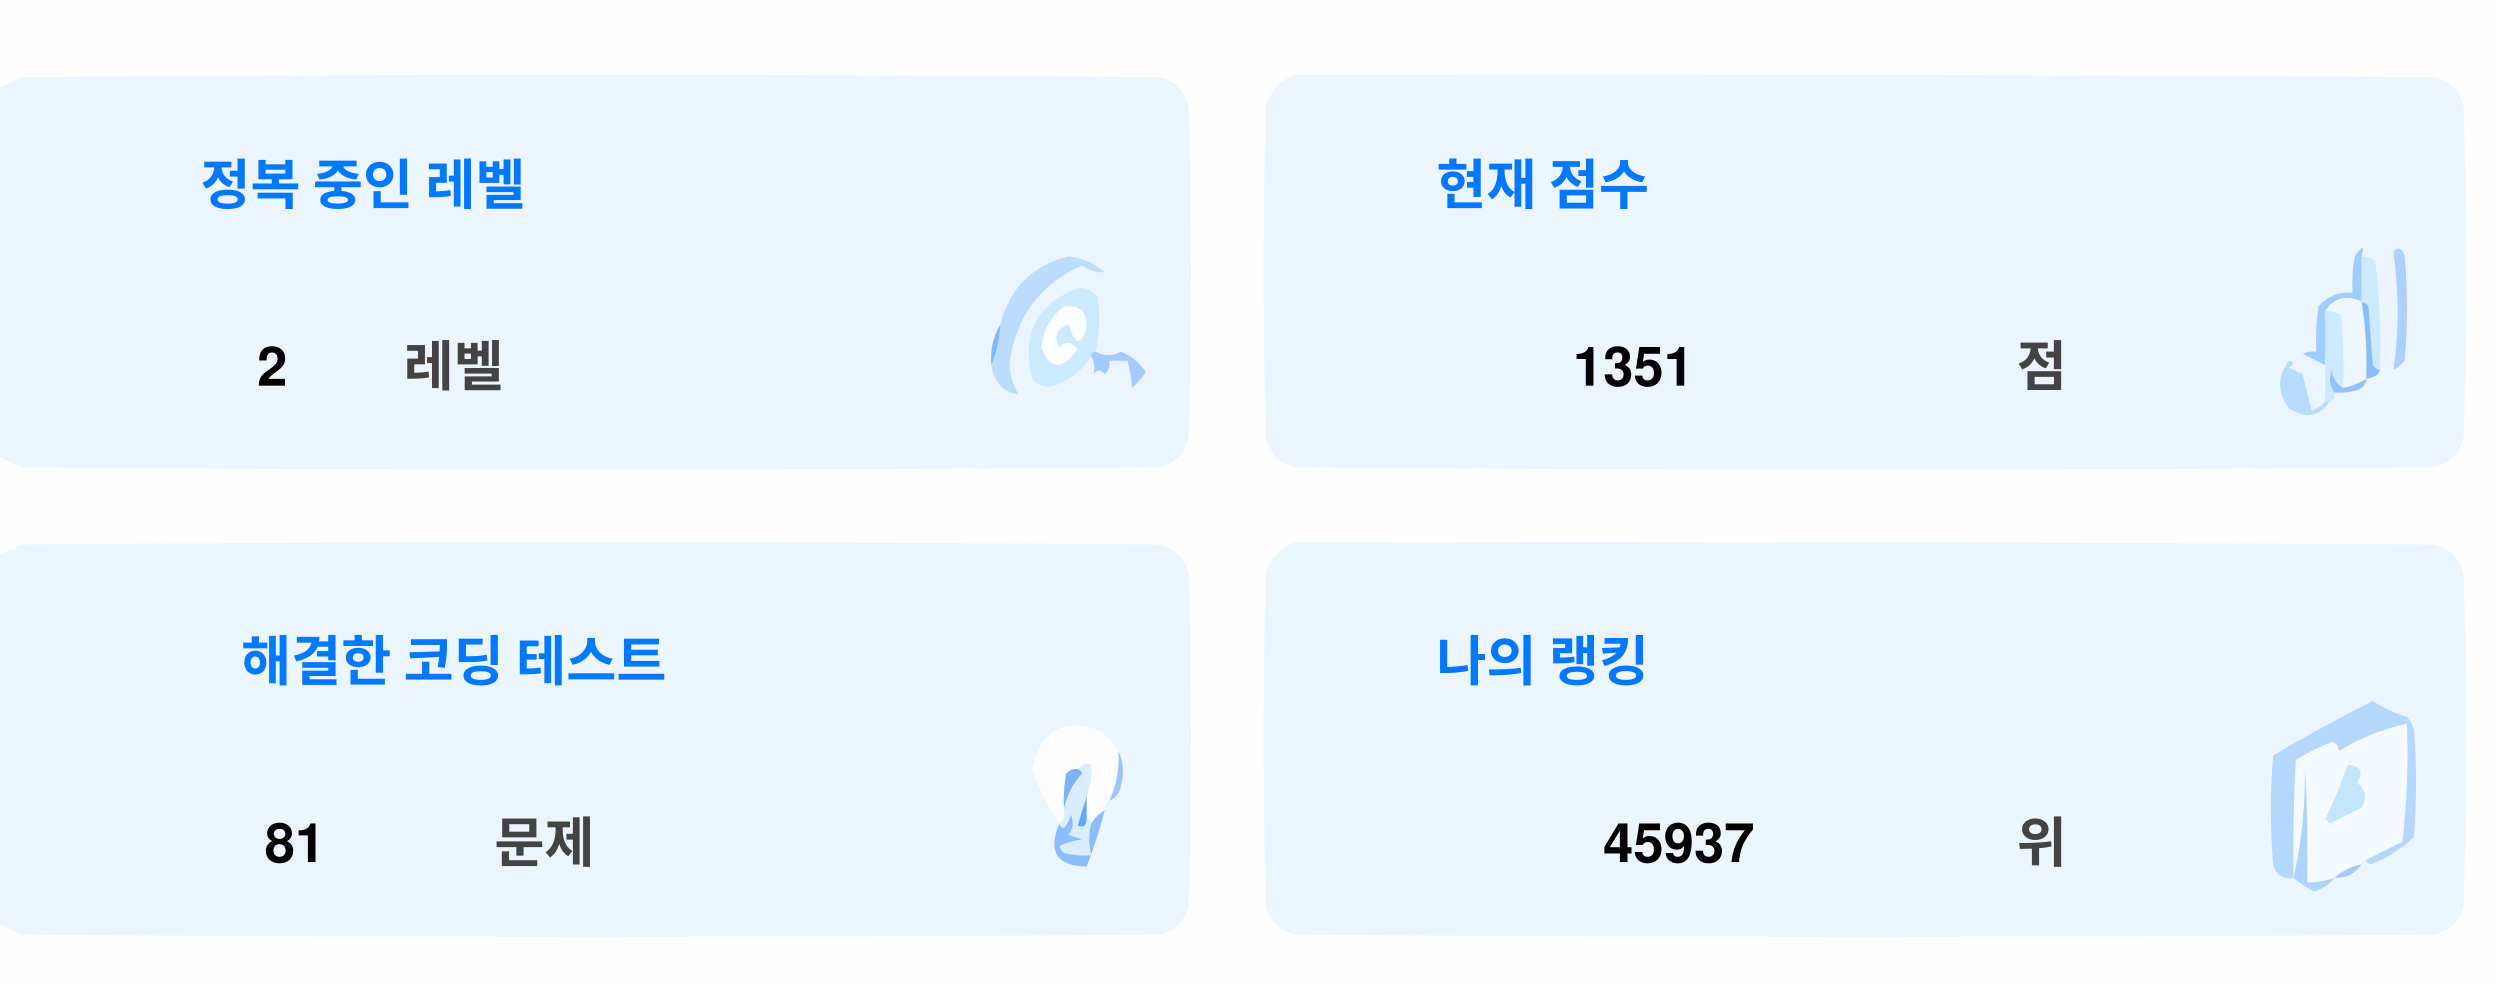
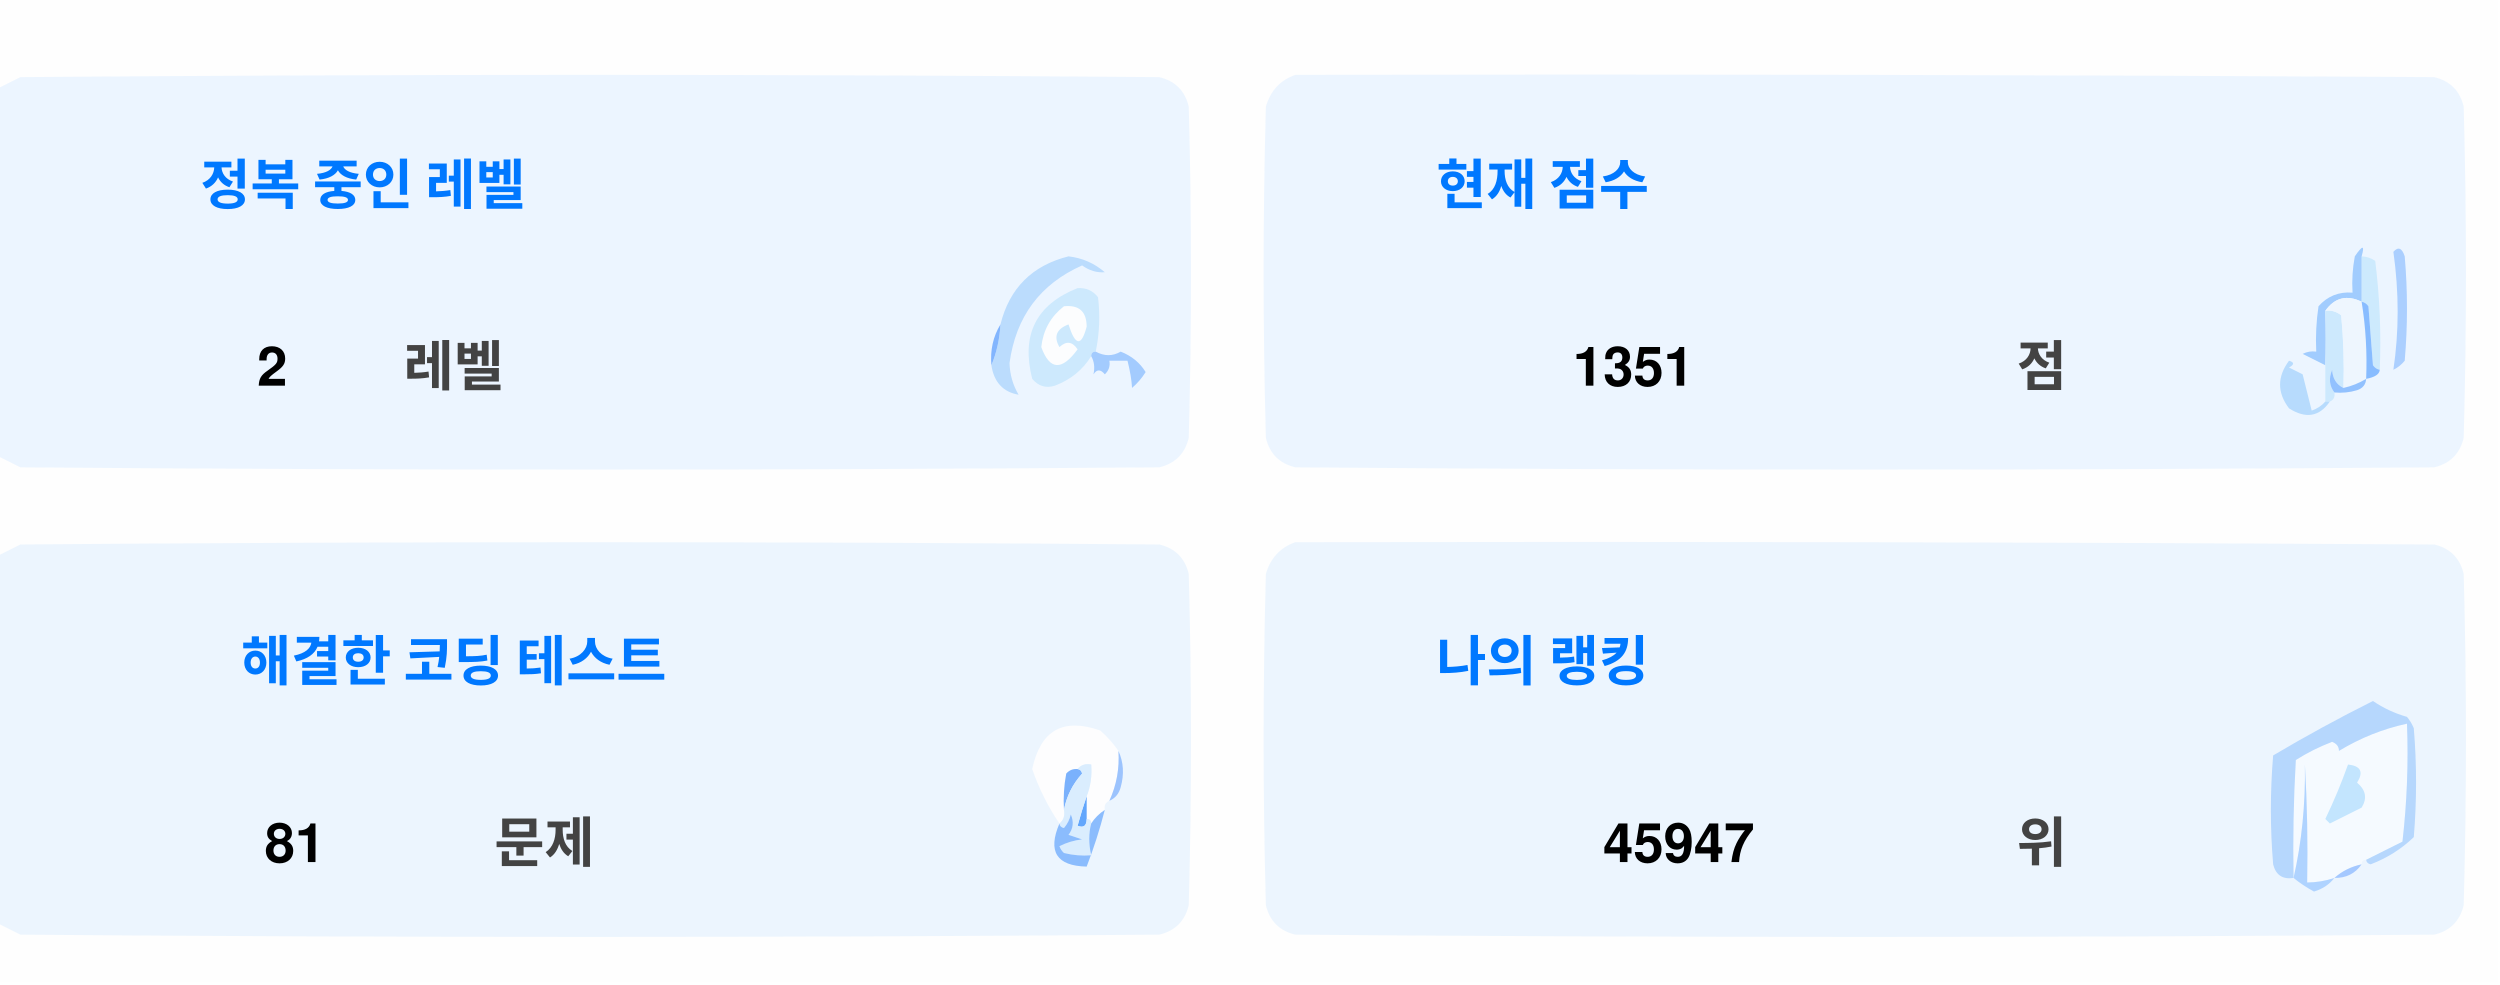
<svg xmlns="http://www.w3.org/2000/svg" version="1.1" width="551px" height="217px" style="shape-rendering:geometricPrecision; text-rendering:geometricPrecision; image-rendering:optimizeQuality; fill-rule:evenodd; clip-rule:evenodd">
  <style>.title {fill: #434343;font-size: 1rem;line-height: 1.5rem;font-weight: bold;font-family: -apple-system, BlinkMacSystemFont, Segoe UI, Helvetica, Arial, sans-serif, Apple Color Emoji, Segoe UI Emoji;}.desc {fill: #434343;font-size: 2.5rem;font-weight: bold;line-height: 1.5rem;font-family: -apple-system, BlinkMacSystemFont, Segoe UI, Helvetica, Arial, sans-serif, Apple Color Emoji, Segoe UI Emoji;}.desc-2 {fill: #434343;font-size: 1rem;font-weight: bold;line-height: 1.5rem;font-family: -apple-system, BlinkMacSystemFont, Segoe UI, Helvetica, Arial, sans-serif, Apple Color Emoji, Segoe UI Emoji;}.text, .desc {animation: twinkling 4s ease-in-out infinite;}@keyframes twinkling {40% { opacity: 1; }50% { opacity: 0.5; }60% { opacity: 1; }70% { opacity: 0.5; }80% { opacity: 1; }}</style>
  <g>
    <path style="opacity:1" fill="#fefefe" d="M -0.5,-0.5 C 183.167,-0.5 366.833,-0.5 550.5,-0.5C 550.5,71.833 550.5,144.167 550.5,216.5C 366.833,216.5 183.167,216.5 -0.5,216.5C -0.5,212.167 -0.5,207.833 -0.5,203.5C 1.14,204.32 2.807,205.153 4.5,206C 88.167,206.667 171.833,206.667 255.5,206C 259,205.167 261.167,203 262,199.5C 262.667,175.167 262.667,150.833 262,126.5C 261.167,123 259,120.833 255.5,120C 171.833,119.333 88.167,119.333 4.5,120C 2.807,120.847 1.14,121.68 -0.5,122.5C -0.5,115.167 -0.5,107.833 -0.5,100.5C 1.14,101.32 2.807,102.153 4.5,103C 88.167,103.667 171.833,103.667 255.5,103C 259,102.167 261.167,100 262,96.5C 262.667,72.167 262.667,47.833 262,23.5C 261.167,20 259,17.833 255.5,17C 171.833,16.333 88.167,16.333 4.5,17C 2.807,17.847 1.14,18.68 -0.5,19.5C -0.5,12.833 -0.5,6.167 -0.5,-0.5 Z" />
  </g>
  <g>
    <path style="opacity:1" fill="#ecf5ff" d="M -0.5,100.5 C -0.5,73.5 -0.5,46.5 -0.5,19.5C 1.14,18.68 2.807,17.847 4.5,17C 88.167,16.333 171.833,16.333 255.5,17C 259,17.833 261.167,20 262,23.5C 262.667,47.833 262.667,72.167 262,96.5C 261.167,100 259,102.167 255.5,103C 171.833,103.667 88.167,103.667 4.5,103C 2.807,102.153 1.14,101.32 -0.5,100.5 Z" />
  </g>
  <g>
    <path style="opacity:1" fill="#ecf5ff" d="M 285.5,16.5 C 369.167,16.333 452.834,16.5 536.5,17C 540,17.833 542.167,20 543,23.5C 543.667,47.833 543.667,72.167 543,96.5C 542.167,100 540,102.167 536.5,103C 452.833,103.667 369.167,103.667 285.5,103C 282,102.167 279.833,100 279,96.5C 278.333,72.167 278.333,47.833 279,23.5C 280.018,19.985 282.185,17.652 285.5,16.5 Z" />
  </g>
  <g>
    <path style="opacity:1" fill="#cdeafd" d="M 520.5,56.5 C 521.583,56.539 522.583,56.873 523.5,57.5C 524.498,65.472 524.831,73.472 524.5,81.5C 523.883,81.389 523.383,81.056 523,80.5C 522.667,76.167 522.333,71.833 522,67.5C 521.617,66.944 521.117,66.611 520.5,66.5C 520.5,63.167 520.5,59.833 520.5,56.5 Z" />
  </g>
  <g>
    <path style="opacity:1" fill="#abcfff" d="M 527.5,55.5 C 528.566,54.308 529.399,54.641 530,56.5C 530.667,64.167 530.667,71.833 530,79.5C 529.311,80.357 528.478,81.023 527.5,81.5C 528.758,73.08 528.758,64.414 527.5,55.5 Z" />
  </g>
  <g>
    <path style="opacity:1" fill="#bbdcfd" d="M 218.5,80.5 C 219.657,77.727 220.324,74.727 220.5,71.5C 222.49,63.51 227.49,58.51 235.5,56.5C 238.528,56.847 241.194,58.014 243.5,60C 241.744,60.141 240.078,59.641 238.5,58.5C 229.247,62.607 223.914,69.773 222.5,80C 222.565,82.526 223.232,84.859 224.5,87C 221.07,86.397 219.07,84.231 218.5,80.5 Z" />
  </g>
  <g>
    <path style="opacity:1" fill="#cde9fd" d="M 241.5,77.5 C 240.833,77.5 240.5,77.833 240.5,78.5C 238.628,81.529 235.961,83.695 232.5,85C 230.536,85.624 228.869,85.124 227.5,83.5C 225.021,73.791 228.354,67.124 237.5,63.5C 239.374,63.39 240.874,64.056 242,65.5C 242.497,69.524 242.331,73.524 241.5,77.5 Z" />
  </g>
  <g>
    <path style="opacity:1" fill="#fcfdfe" d="M 234.5,67.5 C 237.826,67.162 239.493,68.662 239.5,72C 238.334,76.434 237,76.267 235.5,71.5C 232.832,72.515 232.166,74.182 233.5,76.5C 235.017,75.089 236.351,75.256 237.5,77C 234.006,81.771 231.34,81.605 229.5,76.5C 229.904,72.771 231.571,69.771 234.5,67.5 Z" />
  </g>
  <g>
    <path style="opacity:1" fill="#a1ccfe" d="M 520.5,56.5 C 520.5,59.833 520.5,63.167 520.5,66.5C 517.238,64.922 514.572,65.589 512.5,68.5C 512.617,72.81 512.617,76.81 512.5,80.5C 510.86,79.68 509.193,78.847 507.5,78C 508.448,77.517 509.448,77.35 510.5,77.5C 510.335,74.15 510.502,70.817 511,67.5C 512.995,65.253 515.495,64.253 518.5,64.5C 518.336,61.813 518.503,59.146 519,56.5C 520.731,53.969 521.231,53.969 520.5,56.5 Z" />
  </g>
  <g>
    <path style="opacity:1" fill="#cde9fd" d="M 512.5,68.5 C 513.822,68.33 514.989,68.663 516,69.5C 516.499,74.823 516.666,80.156 516.5,85.5C 514.955,84.77 514.122,83.437 514,81.5C 513.22,83.387 513.387,85.054 514.5,86.5C 514.672,87.492 514.338,88.158 513.5,88.5C 513.167,88.5 512.833,88.5 512.5,88.5C 512.5,85.833 512.5,83.167 512.5,80.5C 512.617,76.81 512.617,72.81 512.5,68.5 Z" />
  </g>
  <g>
    <path style="opacity:1" fill="#eef6fe" d="M 520.5,66.5 C 521.407,72.106 521.74,77.773 521.5,83.5C 519.95,84.441 518.284,85.108 516.5,85.5C 516.666,80.156 516.499,74.823 516,69.5C 514.989,68.663 513.822,68.33 512.5,68.5C 514.572,65.589 517.238,64.922 520.5,66.5 Z" />
  </g>
  <g>
    <path style="opacity:1" fill="#88bcff" d="M 520.5,66.5 C 521.117,66.611 521.617,66.944 522,67.5C 522.333,71.833 522.667,76.167 523,80.5C 523.383,81.056 523.883,81.389 524.5,81.5C 524.445,82.469 523.445,83.136 521.5,83.5C 521.74,77.773 521.407,72.106 520.5,66.5 Z" />
  </g>
  <g>
    <path style="opacity:1" fill="#82b5fe" d="M 220.5,71.5 C 220.324,74.727 219.657,77.727 218.5,80.5C 218.215,77.171 218.882,74.171 220.5,71.5 Z" />
  </g>
  <g>
    <path style="opacity:1" fill="#a3cbfe" d="M 240.5,78.5 C 240.5,77.833 240.833,77.5 241.5,77.5C 243.391,78.536 245.224,78.536 247,77.5C 249.391,78.429 251.225,79.929 252.5,82C 251.681,83.319 250.681,84.486 249.5,85.5C 249.409,83.777 249.075,81.777 248.5,79.5C 247.167,79.5 245.833,79.5 244.5,79.5C 244.719,80.675 244.386,81.675 243.5,82.5C 242.575,81.359 241.741,81.359 241,82.5C 241.331,80.981 241.164,79.648 240.5,78.5 Z" />
  </g>
  <g>
    <path style="opacity:1" fill="#b7dbfd" d="M 512.5,88.5 C 512.833,88.5 513.167,88.5 513.5,88.5C 511.199,91.857 508.199,92.357 504.5,90C 501.872,86.535 501.872,83.035 504.5,79.5C 505.696,79.846 505.696,80.346 504.5,81C 505.5,81.5 506.5,82 507.5,82.5C 508.167,85.167 508.833,87.833 509.5,90.5C 510.739,90.058 511.739,89.391 512.5,88.5 Z" />
  </g>
  <g>
    <path style="opacity:1" fill="#92c1fe" d="M 516.5,85.5 C 518.284,85.108 519.95,84.441 521.5,83.5C 521.423,84.75 520.756,85.583 519.5,86C 517.866,86.493 516.199,86.66 514.5,86.5C 513.387,85.054 513.22,83.387 514,81.5C 514.122,83.437 514.955,84.77 516.5,85.5 Z" />
  </g>
  <g>
    <path style="opacity:1" fill="#ecf5fe" d="M -0.5,203.5 C -0.5,176.5 -0.5,149.5 -0.5,122.5C 1.14,121.68 2.807,120.847 4.5,120C 88.167,119.333 171.833,119.333 255.5,120C 259,120.833 261.167,123 262,126.5C 262.667,150.833 262.667,175.167 262,199.5C 261.167,203 259,205.167 255.5,206C 171.833,206.667 88.167,206.667 4.5,206C 2.807,205.153 1.14,204.32 -0.5,203.5 Z" />
  </g>
  <g>
    <path style="opacity:1" fill="#ecf5fe" d="M 285.5,119.5 C 369.167,119.333 452.834,119.5 536.5,120C 540,120.833 542.167,123 543,126.5C 543.667,150.833 543.667,175.167 543,199.5C 542.167,203 540,205.167 536.5,206C 452.833,206.667 369.167,206.667 285.5,206C 282,205.167 279.833,203 279,199.5C 278.333,175.167 278.333,150.833 279,126.5C 280.018,122.985 282.185,120.652 285.5,119.5 Z" />
  </g>
  <g>
    <path style="opacity:1" fill="#fdfdfe" d="M 246.5,165.5 C 246.758,169.367 246.092,173.034 244.5,176.5C 243.662,176.842 243.328,177.508 243.5,178.5C 242.272,179.306 241.272,180.306 240.5,181.5C 240.5,180.833 240.167,180.5 239.5,180.5C 239.5,178.833 239.5,177.167 239.5,175.5C 240.369,173.283 240.702,170.95 240.5,168.5C 239.209,168.263 238.209,168.596 237.5,169.5C 236.504,169.414 235.671,169.748 235,170.5C 234.503,173.146 234.336,175.813 234.5,178.5C 234.737,179.791 234.404,180.791 233.5,181.5C 230.986,177.806 228.986,173.806 227.5,169.5C 229.309,160.957 234.309,158.124 242.5,161C 244.07,162.397 245.404,163.897 246.5,165.5 Z" />
  </g>
  <g>
    <path style="opacity:1" fill="#f5faff" d="M 521.5,189.5 C 520.833,189.5 520.5,189.833 520.5,190.5C 518.181,190.992 516.181,191.992 514.5,193.5C 512.565,194.15 510.565,194.483 508.5,194.5C 508.666,185.827 508.5,177.16 508,168.5C 508.141,177.227 507.308,185.56 505.5,193.5C 505.334,184.827 505.5,176.16 506,167.5C 508.527,165.903 511.194,164.57 514,163.5C 515.011,163.892 515.511,164.559 515.5,165.5C 520.21,162.641 525.21,160.641 530.5,159.5C 530.831,168.192 530.498,176.859 529.5,185.5C 526.807,186.847 524.14,188.18 521.5,189.5 Z" />
  </g>
  <g>
    <path style="opacity:1" fill="#b6d7fd" d="M 521.5,189.5 C 524.14,188.18 526.807,186.847 529.5,185.5C 530.498,176.859 530.831,168.192 530.5,159.5C 525.21,160.641 520.21,162.641 515.5,165.5C 515.511,164.559 515.011,163.892 514,163.5C 511.194,164.57 508.527,165.903 506,167.5C 505.5,176.16 505.334,184.827 505.5,193.5C 503.089,193.863 501.589,192.863 501,190.5C 500.333,182.5 500.333,174.5 501,166.5C 508.173,162.246 515.507,158.246 523,154.5C 525.304,156.068 527.804,157.235 530.5,158C 531.126,158.75 531.626,159.584 532,160.5C 532.667,168.5 532.667,176.5 532,184.5C 529.292,187.111 526.125,189.111 522.5,190.5C 521.893,190.376 521.56,190.043 521.5,189.5 Z" />
  </g>
  <g>
    <path style="opacity:1" fill="#c3e5fe" d="M 517.5,168.5 C 520.317,168.801 520.984,170.134 519.5,172.5C 521.439,174.122 521.772,175.956 520.5,178C 518.167,179.167 515.833,180.333 513.5,181.5C 513.167,181.167 512.833,180.833 512.5,180.5C 514.414,176.515 516.081,172.515 517.5,168.5 Z" />
  </g>
  <g>
    <path style="opacity:1" fill="#7ab1fc" d="M 237.5,169.5 C 238.043,169.56 238.376,169.893 238.5,170.5C 236.395,172.836 235.062,175.503 234.5,178.5C 234.336,175.813 234.503,173.146 235,170.5C 235.671,169.748 236.504,169.414 237.5,169.5 Z" />
  </g>
  <g>
    <path style="opacity:1" fill="#afd3ff" d="M 514.5,193.5 C 513.378,194.947 511.878,195.947 510,196.5C 508.348,195.601 506.848,194.601 505.5,193.5C 507.308,185.56 508.141,177.227 508,168.5C 508.5,177.16 508.666,185.827 508.5,194.5C 510.565,194.483 512.565,194.15 514.5,193.5 Z" />
  </g>
  <g>
    <path style="opacity:1" fill="#9cc3fd" d="M 246.5,165.5 C 247.634,167.966 247.801,170.633 247,173.5C 246.623,174.942 245.79,175.942 244.5,176.5C 246.092,173.034 246.758,169.367 246.5,165.5 Z" />
  </g>
  <g>
    <path style="opacity:1" fill="#62a6fc" d="M 239.5,175.5 C 239.5,177.167 239.5,178.833 239.5,180.5C 239.483,182.028 238.816,182.528 237.5,182C 238.117,179.723 238.784,177.556 239.5,175.5 Z" />
  </g>
  <g>
    <path style="opacity:1" fill="#daedfe" d="M 237.5,169.5 C 238.209,168.596 239.209,168.263 240.5,168.5C 240.702,170.95 240.369,173.283 239.5,175.5C 238.784,177.556 238.117,179.723 237.5,182C 238.816,182.528 239.483,182.028 239.5,180.5C 240.167,180.5 240.5,180.833 240.5,181.5C 239.918,183.669 239.918,186.002 240.5,188.5C 238.473,188.662 236.473,188.495 234.5,188C 234.043,187.586 233.709,187.086 233.5,186.5C 235.078,185.702 236.744,185.202 238.5,185C 237.5,184.667 236.5,184.333 235.5,184C 236.554,182.612 236.72,181.112 236,179.5C 235.751,180.624 235.251,181.624 234.5,182.5C 233.893,182.376 233.56,182.043 233.5,181.5C 234.404,180.791 234.737,179.791 234.5,178.5C 235.062,175.503 236.395,172.836 238.5,170.5C 238.376,169.893 238.043,169.56 237.5,169.5 Z" />
  </g>
  <g>
    <path style="opacity:1" fill="#8bbcfd" d="M 243.5,178.5 C 242.395,182.803 241.062,186.969 239.5,191C 232.857,190.847 230.857,187.68 233.5,181.5C 233.56,182.043 233.893,182.376 234.5,182.5C 235.251,181.624 235.751,180.624 236,179.5C 236.72,181.112 236.554,182.612 235.5,184C 236.5,184.333 237.5,184.667 238.5,185C 236.744,185.202 235.078,185.702 233.5,186.5C 233.709,187.086 234.043,187.586 234.5,188C 236.473,188.495 238.473,188.662 240.5,188.5C 239.918,186.002 239.918,183.669 240.5,181.5C 241.272,180.306 242.272,179.306 243.5,178.5 Z" />
  </g>
  <g>
    <path style="opacity:1" fill="#a4c8ff" d="M 520.5,190.5 C 519.089,192.539 517.089,193.539 514.5,193.5C 516.181,191.992 518.181,190.992 520.5,190.5 Z" />
  </g>
  <text text-anchor="middle" x="80" y="45" class="title" style="fill:#0078ff;" stroke="#none" stroke-width="1">정복 중인 레벨</text>
  <text text-anchor="middle" x="60" y="85" class="desc" style="fill:#000000;" stroke="#none" stroke-width="1">2</text>
  <text text-anchor="middle" x="100" y="85" class="desc-2" style="fill:#434343;" stroke="#none" stroke-width="1">레벨</text>
  <text text-anchor="middle" x="340" y="45" class="title" style="fill:#0078ff;" stroke="#none" stroke-width="1">현재 점수</text>
  <text text-anchor="middle" x="360" y="85" class="desc" style="fill:#000000;" stroke="#none" stroke-width="1">1351</text>
  <text text-anchor="middle" x="450" y="85" class="desc-2" style="fill:#434343;" stroke="#none" stroke-width="1">점</text>
  <text text-anchor="middle" x="100" y="150" class="title" style="fill:#0078ff;" stroke="#none" stroke-width="1">해결한 코딩 테스트</text>
  <text text-anchor="middle" x="65" y="190" class="desc" style="fill:#000000;" stroke="#none" stroke-width="1">81</text>
  <text text-anchor="middle" x="120" y="190" class="desc-2" style="fill:#434343;" stroke="#none" stroke-width="1">문제</text>
  <text text-anchor="middle" x="340" y="150" class="title" style="fill:#0078ff;" stroke="#none" stroke-width="1">나의 랭킹</text>
-   <text text-anchor="middle" x="370" y="190" class="desc" style="fill:#000000;" stroke="#none" stroke-width="1">45937</text>
+   <text text-anchor="middle" x="370" y="190" class="desc" style="fill:#000000;" stroke="#none" stroke-width="1">45947</text>
  <text text-anchor="middle" x="450" y="190" class="desc-2" style="fill:#434343;" stroke="#none" stroke-width="1">위</text>
</svg>
